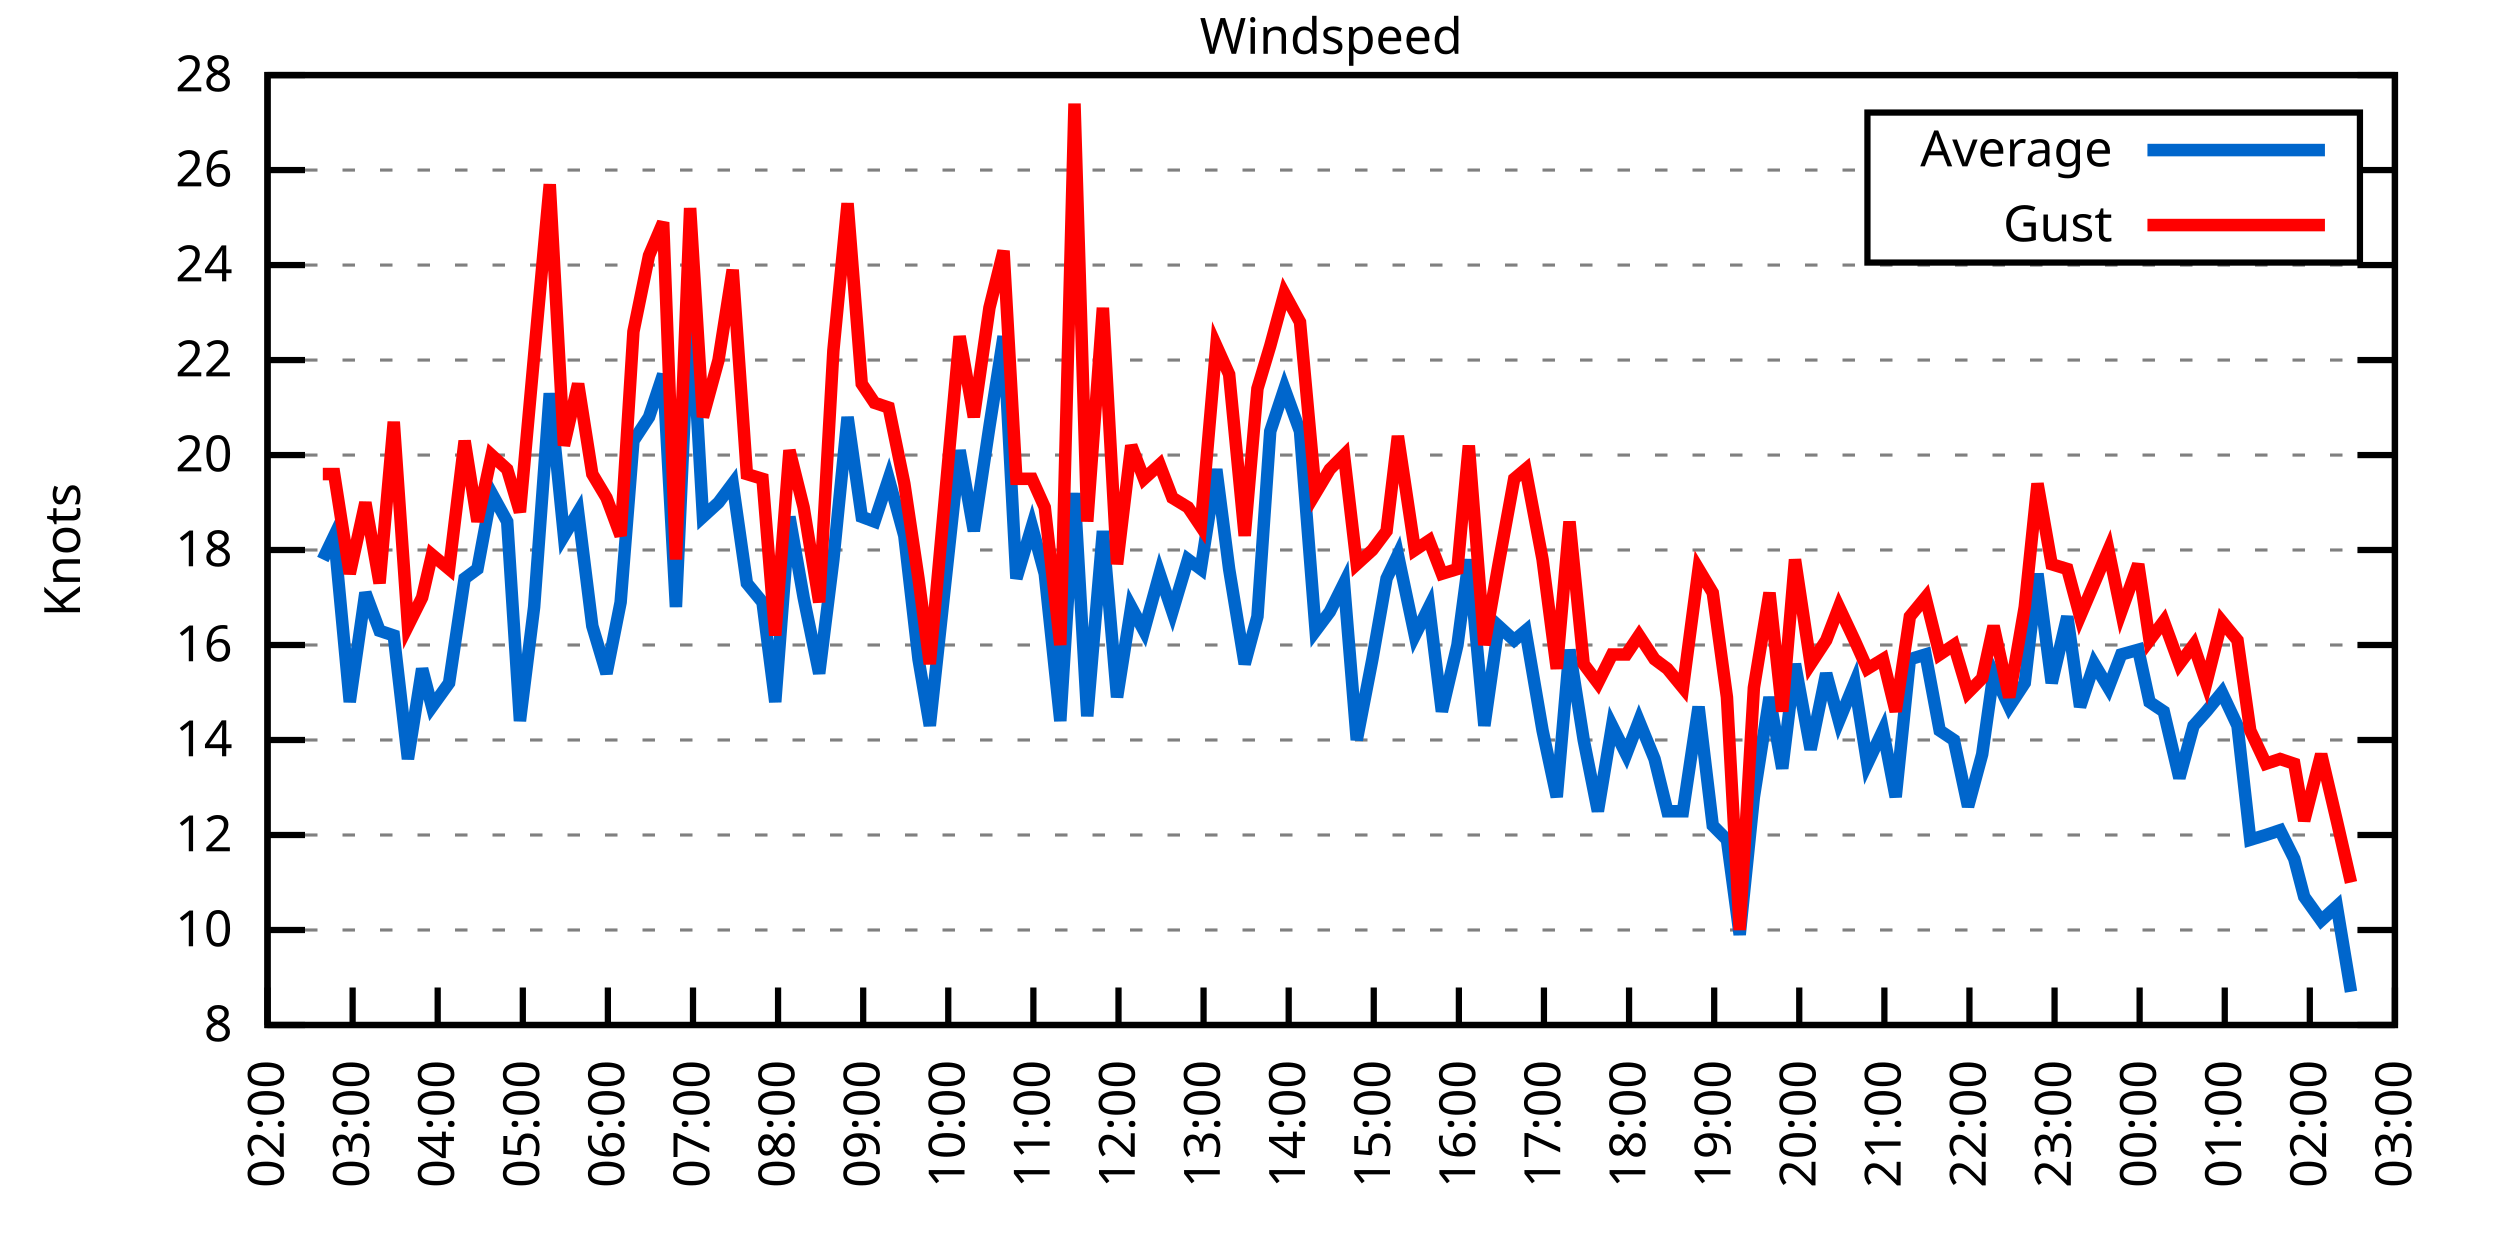
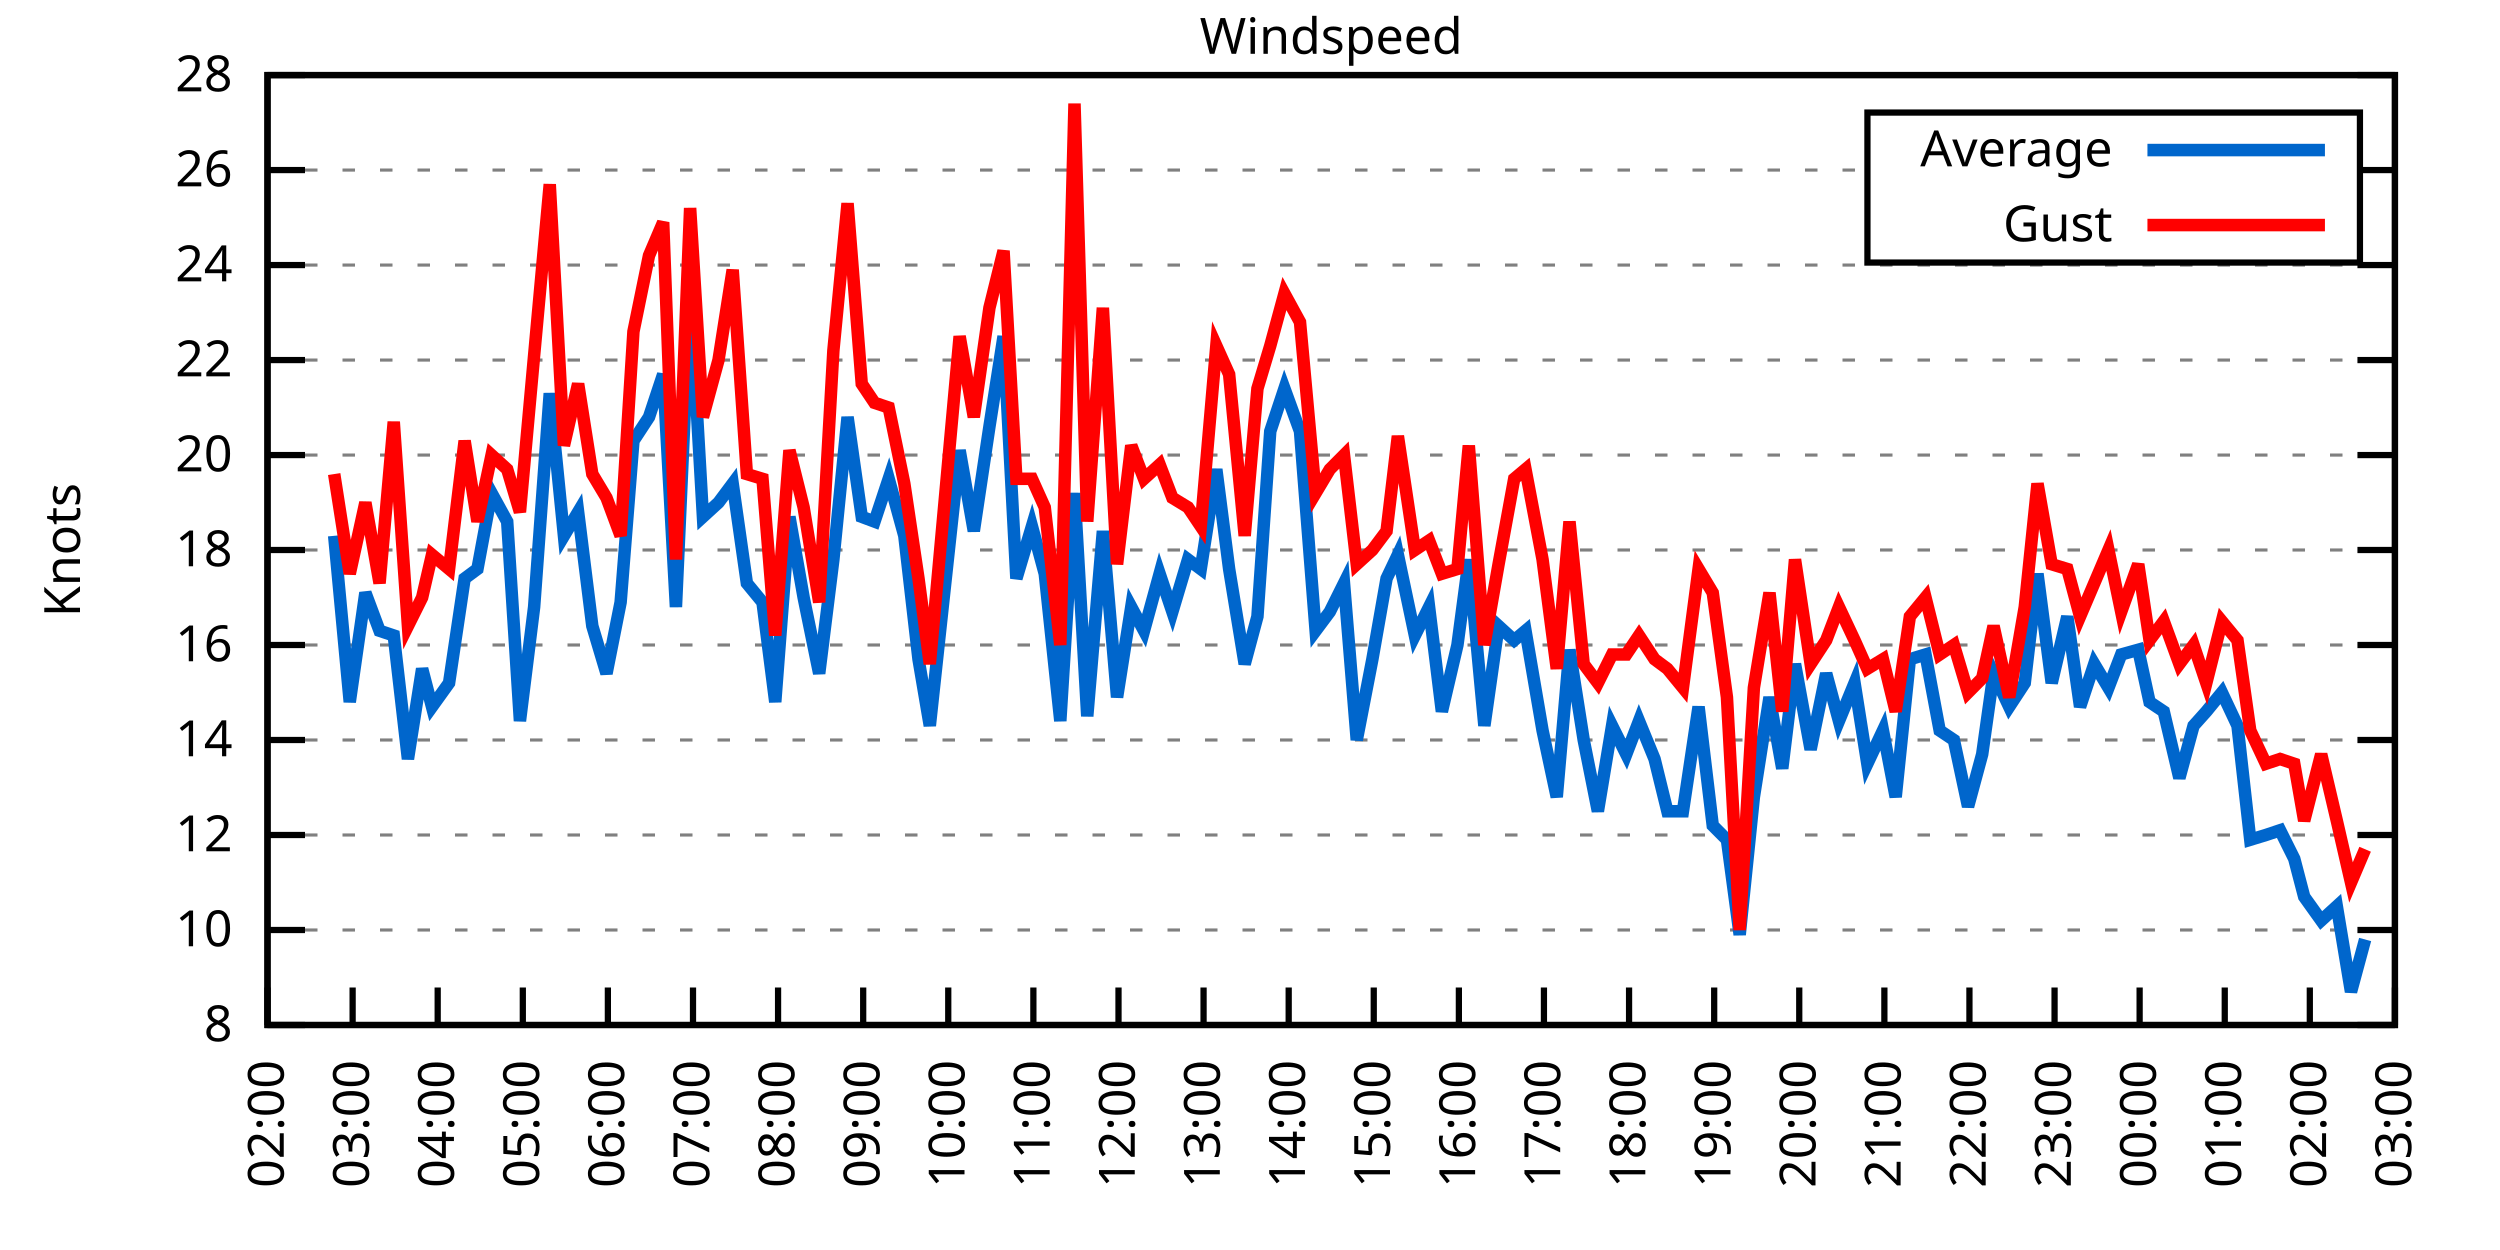
<svg xmlns="http://www.w3.org/2000/svg" xmlns:xlink="http://www.w3.org/1999/xlink" width="400" height="200" viewBox="0 0 400 200">
  <g id="gnuplot_canvas">
    <rect x="0" y="0" width="400" height="200" fill="none" />
    <defs>
      <circle id="gpDot" r="0.5" stroke-width="0.5" stroke="currentColor" />
      <path id="gpPt0" stroke-width="0.333" stroke="currentColor" d="M-1,0 h2 M0,-1 v2" />
      <path id="gpPt1" stroke-width="0.333" stroke="currentColor" d="M-1,-1 L1,1 M1,-1 L-1,1" />
      <path id="gpPt2" stroke-width="0.333" stroke="currentColor" d="M-1,0 L1,0 M0,-1 L0,1 M-1,-1 L1,1 M-1,1 L1,-1" />
      <rect id="gpPt3" stroke-width="0.333" stroke="currentColor" x="-1" y="-1" width="2" height="2" />
      <rect id="gpPt4" stroke-width="0.333" stroke="currentColor" fill="currentColor" x="-1" y="-1" width="2" height="2" />
      <circle id="gpPt5" stroke-width="0.333" stroke="currentColor" cx="0" cy="0" r="1" />
      <use xlink:href="#gpPt5" id="gpPt6" fill="currentColor" stroke="none" />
      <path id="gpPt7" stroke-width="0.333" stroke="currentColor" d="M0,-1.33 L-1.33,0.67 L1.33,0.67 z" />
      <use xlink:href="#gpPt7" id="gpPt8" fill="currentColor" stroke="none" />
      <use xlink:href="#gpPt7" id="gpPt9" stroke="currentColor" transform="rotate(180)" />
      <use xlink:href="#gpPt9" id="gpPt10" fill="currentColor" stroke="none" />
      <use xlink:href="#gpPt3" id="gpPt11" stroke="currentColor" transform="rotate(45)" />
      <use xlink:href="#gpPt11" id="gpPt12" fill="currentColor" stroke="none" />
      <path id="gpPt13" stroke-width="0.333" stroke="currentColor" d="M0,1.330 L1.265,0.411 L0.782,-1.067 L-0.782,-1.076 L-1.265,0.411 z" />
      <use xlink:href="#gpPt13" id="gpPt14" fill="currentColor" stroke="none" />
      <filter id="textbox" filterUnits="objectBoundingBox" x="0" y="0" height="1" width="1">
        <feFlood flood-color="white" flood-opacity="1" result="bgnd" />
        <feComposite in="SourceGraphic" in2="bgnd" operator="atop" />
      </filter>
      <filter id="greybox" filterUnits="objectBoundingBox" x="0" y="0" height="1" width="1">
        <feFlood flood-color="lightgrey" flood-opacity="1" result="grey" />
        <feComposite in="SourceGraphic" in2="grey" operator="atop" />
      </filter>
    </defs>
    <g fill="none" color="white" stroke="currentColor" stroke-width="1.00" stroke-linecap="butt" stroke-linejoin="miter">
</g>
    <g fill="none" color="black" stroke="currentColor" stroke-width="1.00" stroke-linecap="butt" stroke-linejoin="miter">
      <g stroke="none" shape-rendering="crispEdges">
        <polygon fill="rgb(255, 255, 255)" points="42.80,164.00 383.18,164.00 383.18,12.02 42.80,12.02 " />
      </g>
    </g>
    <g fill="none" color="black" stroke="currentColor" stroke-width="1.00" stroke-linecap="butt" stroke-linejoin="miter">
</g>
    <g fill="none" color="black" stroke="black" stroke-width="0.50" stroke-linecap="butt" stroke-linejoin="miter">
</g>
    <g fill="none" color="gray" stroke="currentColor" stroke-width="0.50" stroke-linecap="butt" stroke-linejoin="miter">
      <path stroke="gray" stroke-dasharray="2,4" class="gridline" d="M42.80,164.00 L383.19,164.00  " />
    </g>
    <g fill="none" color="gray" stroke="gray" stroke-width="1.00" stroke-linecap="butt" stroke-linejoin="miter">
</g>
    <g fill="none" color="black" stroke="currentColor" stroke-width="1.00" stroke-linecap="butt" stroke-linejoin="miter">
      <path stroke="black" d="M42.80,164.00 L48.80,164.00 M383.19,164.00 L377.19,164.00  " />
      <g transform="translate(37.20,166.60)" stroke="none" fill="black" font-family="Sans" font-size="8.00" text-anchor="end">
        <text>
          <tspan font-family="Sans"> 8</tspan>
        </text>
      </g>
    </g>
    <g fill="none" color="black" stroke="currentColor" stroke-width="1.00" stroke-linecap="butt" stroke-linejoin="miter">
</g>
    <g fill="none" color="black" stroke="black" stroke-width="0.50" stroke-linecap="butt" stroke-linejoin="miter">
</g>
    <g fill="none" color="gray" stroke="currentColor" stroke-width="0.50" stroke-linecap="butt" stroke-linejoin="miter">
      <path stroke="gray" stroke-dasharray="2,4" class="gridline" d="M42.80,148.80 L383.19,148.80  " />
    </g>
    <g fill="none" color="gray" stroke="gray" stroke-width="1.00" stroke-linecap="butt" stroke-linejoin="miter">
</g>
    <g fill="none" color="black" stroke="currentColor" stroke-width="1.00" stroke-linecap="butt" stroke-linejoin="miter">
      <path stroke="black" d="M42.80,148.80 L48.80,148.80 M383.19,148.80 L377.19,148.80  " />
      <g transform="translate(37.20,151.40)" stroke="none" fill="black" font-family="Sans" font-size="8.00" text-anchor="end">
        <text>
          <tspan font-family="Sans"> 10</tspan>
        </text>
      </g>
    </g>
    <g fill="none" color="black" stroke="currentColor" stroke-width="1.00" stroke-linecap="butt" stroke-linejoin="miter">
</g>
    <g fill="none" color="black" stroke="black" stroke-width="0.50" stroke-linecap="butt" stroke-linejoin="miter">
</g>
    <g fill="none" color="gray" stroke="currentColor" stroke-width="0.50" stroke-linecap="butt" stroke-linejoin="miter">
      <path stroke="gray" stroke-dasharray="2,4" class="gridline" d="M42.80,133.60 L383.19,133.60  " />
    </g>
    <g fill="none" color="gray" stroke="gray" stroke-width="1.00" stroke-linecap="butt" stroke-linejoin="miter">
</g>
    <g fill="none" color="black" stroke="currentColor" stroke-width="1.00" stroke-linecap="butt" stroke-linejoin="miter">
      <path stroke="black" d="M42.80,133.60 L48.80,133.60 M383.19,133.60 L377.19,133.60  " />
      <g transform="translate(37.20,136.20)" stroke="none" fill="black" font-family="Sans" font-size="8.00" text-anchor="end">
        <text>
          <tspan font-family="Sans"> 12</tspan>
        </text>
      </g>
    </g>
    <g fill="none" color="black" stroke="currentColor" stroke-width="1.00" stroke-linecap="butt" stroke-linejoin="miter">
</g>
    <g fill="none" color="black" stroke="black" stroke-width="0.50" stroke-linecap="butt" stroke-linejoin="miter">
</g>
    <g fill="none" color="gray" stroke="currentColor" stroke-width="0.50" stroke-linecap="butt" stroke-linejoin="miter">
      <path stroke="gray" stroke-dasharray="2,4" class="gridline" d="M42.80,118.40 L383.19,118.40  " />
    </g>
    <g fill="none" color="gray" stroke="gray" stroke-width="1.00" stroke-linecap="butt" stroke-linejoin="miter">
</g>
    <g fill="none" color="black" stroke="currentColor" stroke-width="1.00" stroke-linecap="butt" stroke-linejoin="miter">
      <path stroke="black" d="M42.80,118.40 L48.80,118.40 M383.19,118.40 L377.19,118.40  " />
      <g transform="translate(37.20,121.00)" stroke="none" fill="black" font-family="Sans" font-size="8.00" text-anchor="end">
        <text>
          <tspan font-family="Sans"> 14</tspan>
        </text>
      </g>
    </g>
    <g fill="none" color="black" stroke="currentColor" stroke-width="1.00" stroke-linecap="butt" stroke-linejoin="miter">
</g>
    <g fill="none" color="black" stroke="black" stroke-width="0.50" stroke-linecap="butt" stroke-linejoin="miter">
</g>
    <g fill="none" color="gray" stroke="currentColor" stroke-width="0.50" stroke-linecap="butt" stroke-linejoin="miter">
      <path stroke="gray" stroke-dasharray="2,4" class="gridline" d="M42.80,103.20 L383.19,103.20  " />
    </g>
    <g fill="none" color="gray" stroke="gray" stroke-width="1.00" stroke-linecap="butt" stroke-linejoin="miter">
</g>
    <g fill="none" color="black" stroke="currentColor" stroke-width="1.00" stroke-linecap="butt" stroke-linejoin="miter">
      <path stroke="black" d="M42.80,103.20 L48.80,103.20 M383.19,103.20 L377.19,103.20  " />
      <g transform="translate(37.20,105.80)" stroke="none" fill="black" font-family="Sans" font-size="8.00" text-anchor="end">
        <text>
          <tspan font-family="Sans"> 16</tspan>
        </text>
      </g>
    </g>
    <g fill="none" color="black" stroke="currentColor" stroke-width="1.00" stroke-linecap="butt" stroke-linejoin="miter">
</g>
    <g fill="none" color="black" stroke="black" stroke-width="0.50" stroke-linecap="butt" stroke-linejoin="miter">
</g>
    <g fill="none" color="gray" stroke="currentColor" stroke-width="0.50" stroke-linecap="butt" stroke-linejoin="miter">
      <path stroke="gray" stroke-dasharray="2,4" class="gridline" d="M42.80,88.00 L383.19,88.00  " />
    </g>
    <g fill="none" color="gray" stroke="gray" stroke-width="1.00" stroke-linecap="butt" stroke-linejoin="miter">
</g>
    <g fill="none" color="black" stroke="currentColor" stroke-width="1.00" stroke-linecap="butt" stroke-linejoin="miter">
      <path stroke="black" d="M42.80,88.00 L48.80,88.00 M383.19,88.00 L377.19,88.00  " />
      <g transform="translate(37.20,90.60)" stroke="none" fill="black" font-family="Sans" font-size="8.00" text-anchor="end">
        <text>
          <tspan font-family="Sans"> 18</tspan>
        </text>
      </g>
    </g>
    <g fill="none" color="black" stroke="currentColor" stroke-width="1.00" stroke-linecap="butt" stroke-linejoin="miter">
</g>
    <g fill="none" color="black" stroke="black" stroke-width="0.50" stroke-linecap="butt" stroke-linejoin="miter">
</g>
    <g fill="none" color="gray" stroke="currentColor" stroke-width="0.50" stroke-linecap="butt" stroke-linejoin="miter">
      <path stroke="gray" stroke-dasharray="2,4" class="gridline" d="M42.80,72.81 L383.19,72.81  " />
    </g>
    <g fill="none" color="gray" stroke="gray" stroke-width="1.00" stroke-linecap="butt" stroke-linejoin="miter">
</g>
    <g fill="none" color="black" stroke="currentColor" stroke-width="1.00" stroke-linecap="butt" stroke-linejoin="miter">
      <path stroke="black" d="M42.80,72.81 L48.80,72.81 M383.19,72.81 L377.19,72.81  " />
      <g transform="translate(37.20,75.41)" stroke="none" fill="black" font-family="Sans" font-size="8.00" text-anchor="end">
        <text>
          <tspan font-family="Sans"> 20</tspan>
        </text>
      </g>
    </g>
    <g fill="none" color="black" stroke="currentColor" stroke-width="1.00" stroke-linecap="butt" stroke-linejoin="miter">
</g>
    <g fill="none" color="black" stroke="black" stroke-width="0.50" stroke-linecap="butt" stroke-linejoin="miter">
</g>
    <g fill="none" color="gray" stroke="currentColor" stroke-width="0.50" stroke-linecap="butt" stroke-linejoin="miter">
      <path stroke="gray" stroke-dasharray="2,4" class="gridline" d="M42.80,57.61 L383.19,57.61  " />
    </g>
    <g fill="none" color="gray" stroke="gray" stroke-width="1.00" stroke-linecap="butt" stroke-linejoin="miter">
</g>
    <g fill="none" color="black" stroke="currentColor" stroke-width="1.00" stroke-linecap="butt" stroke-linejoin="miter">
      <path stroke="black" d="M42.80,57.61 L48.80,57.61 M383.19,57.61 L377.19,57.61  " />
      <g transform="translate(37.20,60.21)" stroke="none" fill="black" font-family="Sans" font-size="8.00" text-anchor="end">
        <text>
          <tspan font-family="Sans"> 22</tspan>
        </text>
      </g>
    </g>
    <g fill="none" color="black" stroke="currentColor" stroke-width="1.00" stroke-linecap="butt" stroke-linejoin="miter">
</g>
    <g fill="none" color="black" stroke="black" stroke-width="0.50" stroke-linecap="butt" stroke-linejoin="miter">
</g>
    <g fill="none" color="gray" stroke="currentColor" stroke-width="0.50" stroke-linecap="butt" stroke-linejoin="miter">
      <path stroke="gray" stroke-dasharray="2,4" class="gridline" d="M42.80,42.41 L383.19,42.41  " />
    </g>
    <g fill="none" color="gray" stroke="gray" stroke-width="1.00" stroke-linecap="butt" stroke-linejoin="miter">
</g>
    <g fill="none" color="black" stroke="currentColor" stroke-width="1.00" stroke-linecap="butt" stroke-linejoin="miter">
      <path stroke="black" d="M42.80,42.41 L48.80,42.41 M383.19,42.41 L377.19,42.41  " />
      <g transform="translate(37.20,45.01)" stroke="none" fill="black" font-family="Sans" font-size="8.00" text-anchor="end">
        <text>
          <tspan font-family="Sans"> 24</tspan>
        </text>
      </g>
    </g>
    <g fill="none" color="black" stroke="currentColor" stroke-width="1.00" stroke-linecap="butt" stroke-linejoin="miter">
</g>
    <g fill="none" color="black" stroke="black" stroke-width="0.50" stroke-linecap="butt" stroke-linejoin="miter">
</g>
    <g fill="none" color="gray" stroke="currentColor" stroke-width="0.50" stroke-linecap="butt" stroke-linejoin="miter">
      <path stroke="gray" stroke-dasharray="2,4" class="gridline" d="M42.80,27.21 L298.79,27.21 M377.59,27.21 L383.19,27.21  " />
    </g>
    <g fill="none" color="gray" stroke="gray" stroke-width="1.00" stroke-linecap="butt" stroke-linejoin="miter">
</g>
    <g fill="none" color="black" stroke="currentColor" stroke-width="1.00" stroke-linecap="butt" stroke-linejoin="miter">
      <path stroke="black" d="M42.80,27.21 L48.80,27.21 M383.19,27.21 L377.19,27.21  " />
      <g transform="translate(37.20,29.81)" stroke="none" fill="black" font-family="Sans" font-size="8.00" text-anchor="end">
        <text>
          <tspan font-family="Sans"> 26</tspan>
        </text>
      </g>
    </g>
    <g fill="none" color="black" stroke="currentColor" stroke-width="1.00" stroke-linecap="butt" stroke-linejoin="miter">
</g>
    <g fill="none" color="black" stroke="black" stroke-width="0.50" stroke-linecap="butt" stroke-linejoin="miter">
</g>
    <g fill="none" color="gray" stroke="currentColor" stroke-width="0.50" stroke-linecap="butt" stroke-linejoin="miter">
      <path stroke="gray" stroke-dasharray="2,4" class="gridline" d="M42.80,12.01 L383.19,12.01  " />
    </g>
    <g fill="none" color="gray" stroke="gray" stroke-width="1.00" stroke-linecap="butt" stroke-linejoin="miter">
</g>
    <g fill="none" color="black" stroke="currentColor" stroke-width="1.00" stroke-linecap="butt" stroke-linejoin="miter">
      <path stroke="black" d="M42.80,12.01 L48.80,12.01 M383.19,12.01 L377.19,12.01  " />
      <g transform="translate(37.20,14.61)" stroke="none" fill="black" font-family="Sans" font-size="8.00" text-anchor="end">
        <text>
          <tspan font-family="Sans"> 28</tspan>
        </text>
      </g>
    </g>
    <g fill="none" color="black" stroke="currentColor" stroke-width="1.00" stroke-linecap="butt" stroke-linejoin="miter">
      <path stroke="black" d="M42.80,164.00 L42.80,158.00  " />
      <g transform="translate(45.40,169.60) rotate(270.00)" stroke="none" fill="black" font-family="Sans" font-size="8.00" text-anchor="end">
        <text>
          <tspan font-family="Sans">02:00</tspan>
        </text>
      </g>
    </g>
    <g fill="none" color="black" stroke="currentColor" stroke-width="1.00" stroke-linecap="butt" stroke-linejoin="miter">
      <path stroke="black" d="M56.42,164.00 L56.42,158.00  " />
      <g transform="translate(59.02,169.60) rotate(270.00)" stroke="none" fill="black" font-family="Sans" font-size="8.00" text-anchor="end">
        <text>
          <tspan font-family="Sans">03:00</tspan>
        </text>
      </g>
    </g>
    <g fill="none" color="black" stroke="currentColor" stroke-width="1.00" stroke-linecap="butt" stroke-linejoin="miter">
      <path stroke="black" d="M70.03,164.00 L70.03,158.00  " />
      <g transform="translate(72.63,169.60) rotate(270.00)" stroke="none" fill="black" font-family="Sans" font-size="8.00" text-anchor="end">
        <text>
          <tspan font-family="Sans">04:00</tspan>
        </text>
      </g>
    </g>
    <g fill="none" color="black" stroke="currentColor" stroke-width="1.00" stroke-linecap="butt" stroke-linejoin="miter">
      <path stroke="black" d="M83.65,164.00 L83.65,158.00  " />
      <g transform="translate(86.25,169.60) rotate(270.00)" stroke="none" fill="black" font-family="Sans" font-size="8.00" text-anchor="end">
        <text>
          <tspan font-family="Sans">05:00</tspan>
        </text>
      </g>
    </g>
    <g fill="none" color="black" stroke="currentColor" stroke-width="1.00" stroke-linecap="butt" stroke-linejoin="miter">
      <path stroke="black" d="M97.26,164.00 L97.26,158.00  " />
      <g transform="translate(99.86,169.60) rotate(270.00)" stroke="none" fill="black" font-family="Sans" font-size="8.00" text-anchor="end">
        <text>
          <tspan font-family="Sans">06:00</tspan>
        </text>
      </g>
    </g>
    <g fill="none" color="black" stroke="currentColor" stroke-width="1.00" stroke-linecap="butt" stroke-linejoin="miter">
      <path stroke="black" d="M110.88,164.00 L110.88,158.00  " />
      <g transform="translate(113.48,169.60) rotate(270.00)" stroke="none" fill="black" font-family="Sans" font-size="8.00" text-anchor="end">
        <text>
          <tspan font-family="Sans">07:00</tspan>
        </text>
      </g>
    </g>
    <g fill="none" color="black" stroke="currentColor" stroke-width="1.00" stroke-linecap="butt" stroke-linejoin="miter">
      <path stroke="black" d="M124.49,164.00 L124.49,158.00  " />
      <g transform="translate(127.09,169.60) rotate(270.00)" stroke="none" fill="black" font-family="Sans" font-size="8.00" text-anchor="end">
        <text>
          <tspan font-family="Sans">08:00</tspan>
        </text>
      </g>
    </g>
    <g fill="none" color="black" stroke="currentColor" stroke-width="1.00" stroke-linecap="butt" stroke-linejoin="miter">
      <path stroke="black" d="M138.11,164.00 L138.11,158.00  " />
      <g transform="translate(140.71,169.60) rotate(270.00)" stroke="none" fill="black" font-family="Sans" font-size="8.00" text-anchor="end">
        <text>
          <tspan font-family="Sans">09:00</tspan>
        </text>
      </g>
    </g>
    <g fill="none" color="black" stroke="currentColor" stroke-width="1.00" stroke-linecap="butt" stroke-linejoin="miter">
      <path stroke="black" d="M151.72,164.00 L151.72,158.00  " />
      <g transform="translate(154.32,169.60) rotate(270.00)" stroke="none" fill="black" font-family="Sans" font-size="8.00" text-anchor="end">
        <text>
          <tspan font-family="Sans">10:00</tspan>
        </text>
      </g>
    </g>
    <g fill="none" color="black" stroke="currentColor" stroke-width="1.00" stroke-linecap="butt" stroke-linejoin="miter">
      <path stroke="black" d="M165.34,164.00 L165.34,158.00  " />
      <g transform="translate(167.94,169.60) rotate(270.00)" stroke="none" fill="black" font-family="Sans" font-size="8.00" text-anchor="end">
        <text>
          <tspan font-family="Sans">11:00</tspan>
        </text>
      </g>
    </g>
    <g fill="none" color="black" stroke="currentColor" stroke-width="1.00" stroke-linecap="butt" stroke-linejoin="miter">
      <path stroke="black" d="M178.96,164.00 L178.96,158.00  " />
      <g transform="translate(181.56,169.60) rotate(270.00)" stroke="none" fill="black" font-family="Sans" font-size="8.00" text-anchor="end">
        <text>
          <tspan font-family="Sans">12:00</tspan>
        </text>
      </g>
    </g>
    <g fill="none" color="black" stroke="currentColor" stroke-width="1.00" stroke-linecap="butt" stroke-linejoin="miter">
      <path stroke="black" d="M192.57,164.00 L192.57,158.00  " />
      <g transform="translate(195.17,169.60) rotate(270.00)" stroke="none" fill="black" font-family="Sans" font-size="8.00" text-anchor="end">
        <text>
          <tspan font-family="Sans">13:00</tspan>
        </text>
      </g>
    </g>
    <g fill="none" color="black" stroke="currentColor" stroke-width="1.00" stroke-linecap="butt" stroke-linejoin="miter">
      <path stroke="black" d="M206.19,164.00 L206.19,158.00  " />
      <g transform="translate(208.79,169.60) rotate(270.00)" stroke="none" fill="black" font-family="Sans" font-size="8.00" text-anchor="end">
        <text>
          <tspan font-family="Sans">14:00</tspan>
        </text>
      </g>
    </g>
    <g fill="none" color="black" stroke="currentColor" stroke-width="1.00" stroke-linecap="butt" stroke-linejoin="miter">
      <path stroke="black" d="M219.80,164.00 L219.80,158.00  " />
      <g transform="translate(222.40,169.60) rotate(270.00)" stroke="none" fill="black" font-family="Sans" font-size="8.00" text-anchor="end">
        <text>
          <tspan font-family="Sans">15:00</tspan>
        </text>
      </g>
    </g>
    <g fill="none" color="black" stroke="currentColor" stroke-width="1.00" stroke-linecap="butt" stroke-linejoin="miter">
      <path stroke="black" d="M233.42,164.00 L233.42,158.00  " />
      <g transform="translate(236.02,169.60) rotate(270.00)" stroke="none" fill="black" font-family="Sans" font-size="8.00" text-anchor="end">
        <text>
          <tspan font-family="Sans">16:00</tspan>
        </text>
      </g>
    </g>
    <g fill="none" color="black" stroke="currentColor" stroke-width="1.00" stroke-linecap="butt" stroke-linejoin="miter">
      <path stroke="black" d="M247.03,164.00 L247.03,158.00  " />
      <g transform="translate(249.63,169.60) rotate(270.00)" stroke="none" fill="black" font-family="Sans" font-size="8.00" text-anchor="end">
        <text>
          <tspan font-family="Sans">17:00</tspan>
        </text>
      </g>
    </g>
    <g fill="none" color="black" stroke="currentColor" stroke-width="1.00" stroke-linecap="butt" stroke-linejoin="miter">
      <path stroke="black" d="M260.65,164.00 L260.65,158.00  " />
      <g transform="translate(263.25,169.60) rotate(270.00)" stroke="none" fill="black" font-family="Sans" font-size="8.00" text-anchor="end">
        <text>
          <tspan font-family="Sans">18:00</tspan>
        </text>
      </g>
    </g>
    <g fill="none" color="black" stroke="currentColor" stroke-width="1.00" stroke-linecap="butt" stroke-linejoin="miter">
      <path stroke="black" d="M274.27,164.00 L274.27,158.00  " />
      <g transform="translate(276.87,169.60) rotate(270.00)" stroke="none" fill="black" font-family="Sans" font-size="8.00" text-anchor="end">
        <text>
          <tspan font-family="Sans">19:00</tspan>
        </text>
      </g>
    </g>
    <g fill="none" color="black" stroke="currentColor" stroke-width="1.00" stroke-linecap="butt" stroke-linejoin="miter">
      <path stroke="black" d="M287.88,164.00 L287.88,158.00  " />
      <g transform="translate(290.48,169.60) rotate(270.00)" stroke="none" fill="black" font-family="Sans" font-size="8.00" text-anchor="end">
        <text>
          <tspan font-family="Sans">20:00</tspan>
        </text>
      </g>
    </g>
    <g fill="none" color="black" stroke="currentColor" stroke-width="1.00" stroke-linecap="butt" stroke-linejoin="miter">
      <path stroke="black" d="M301.50,164.00 L301.50,158.00  " />
      <g transform="translate(304.10,169.60) rotate(270.00)" stroke="none" fill="black" font-family="Sans" font-size="8.00" text-anchor="end">
        <text>
          <tspan font-family="Sans">21:00</tspan>
        </text>
      </g>
    </g>
    <g fill="none" color="black" stroke="currentColor" stroke-width="1.00" stroke-linecap="butt" stroke-linejoin="miter">
      <path stroke="black" d="M315.11,164.00 L315.11,158.00  " />
      <g transform="translate(317.71,169.60) rotate(270.00)" stroke="none" fill="black" font-family="Sans" font-size="8.00" text-anchor="end">
        <text>
          <tspan font-family="Sans">22:00</tspan>
        </text>
      </g>
    </g>
    <g fill="none" color="black" stroke="currentColor" stroke-width="1.00" stroke-linecap="butt" stroke-linejoin="miter">
      <path stroke="black" d="M328.73,164.00 L328.73,158.00  " />
      <g transform="translate(331.33,169.60) rotate(270.00)" stroke="none" fill="black" font-family="Sans" font-size="8.00" text-anchor="end">
        <text>
          <tspan font-family="Sans">23:00</tspan>
        </text>
      </g>
    </g>
    <g fill="none" color="black" stroke="currentColor" stroke-width="1.00" stroke-linecap="butt" stroke-linejoin="miter">
      <path stroke="black" d="M342.34,164.00 L342.34,158.00  " />
      <g transform="translate(344.94,169.60) rotate(270.00)" stroke="none" fill="black" font-family="Sans" font-size="8.00" text-anchor="end">
        <text>
          <tspan font-family="Sans">00:00</tspan>
        </text>
      </g>
    </g>
    <g fill="none" color="black" stroke="currentColor" stroke-width="1.00" stroke-linecap="butt" stroke-linejoin="miter">
      <path stroke="black" d="M355.96,164.00 L355.96,158.00  " />
      <g transform="translate(358.56,169.60) rotate(270.00)" stroke="none" fill="black" font-family="Sans" font-size="8.00" text-anchor="end">
        <text>
          <tspan font-family="Sans">01:00</tspan>
        </text>
      </g>
    </g>
    <g fill="none" color="black" stroke="currentColor" stroke-width="1.00" stroke-linecap="butt" stroke-linejoin="miter">
      <path stroke="black" d="M369.57,164.00 L369.57,158.00  " />
      <g transform="translate(372.17,169.60) rotate(270.00)" stroke="none" fill="black" font-family="Sans" font-size="8.00" text-anchor="end">
        <text>
          <tspan font-family="Sans">02:00</tspan>
        </text>
      </g>
    </g>
    <g fill="none" color="black" stroke="currentColor" stroke-width="1.00" stroke-linecap="butt" stroke-linejoin="miter">
      <path stroke="black" d="M383.19,164.00 L383.19,158.00  " />
      <g transform="translate(385.79,169.60) rotate(270.00)" stroke="none" fill="black" font-family="Sans" font-size="8.00" text-anchor="end">
        <text>
          <tspan font-family="Sans">03:00</tspan>
        </text>
      </g>
    </g>
    <g fill="none" color="black" stroke="currentColor" stroke-width="1.00" stroke-linecap="butt" stroke-linejoin="miter">
</g>
    <g fill="none" color="black" stroke="currentColor" stroke-width="1.00" stroke-linecap="butt" stroke-linejoin="miter">
      <path stroke="black" d="M42.80,12.01 L42.80,164.00 L383.19,164.00 L383.19,12.01 L42.80,12.01 Z  " />
    </g>
    <g fill="none" color="black" stroke="currentColor" stroke-width="1.00" stroke-linecap="butt" stroke-linejoin="miter">
</g>
    <g fill="none" color="black" stroke="currentColor" stroke-width="1.00" stroke-linecap="butt" stroke-linejoin="miter">
      <path stroke="black" d="M298.79,42.01 L298.79,18.01 L377.59,18.01 L377.59,42.01 L298.79,42.01 Z  " />
    </g>
    <g id="Windspeed_plot_1">
      <g fill="none" color="white" stroke="black" stroke-width="2.00" stroke-linecap="butt" stroke-linejoin="miter">
</g>
      <g fill="none" color="black" stroke="currentColor" stroke-width="2.00" stroke-linecap="butt" stroke-linejoin="miter">
        <g transform="translate(337.99,26.61)" stroke="none" fill="black" font-family="Sans" font-size="8.00" text-anchor="end">
          <text>
            <tspan font-family="Sans">Average</tspan>
          </text>
        </g>
      </g>
      <g fill="none" color="black" stroke="currentColor" stroke-width="2.00" stroke-linecap="butt" stroke-linejoin="miter">
-         <path stroke="rgb(  0, 102, 204)" d="M343.59,24.01 L371.99,24.01 M51.65,89.52 L53.47,85.73 L55.96,112.32 L58.46,94.84 L60.73,100.92 L63.00,101.68   L65.27,121.44 L67.54,107.00 L69.12,113.08 L71.85,109.28 L74.34,92.56 L76.39,91.04 L78.65,78.89 L81.15,83.45   L83.19,115.36 L85.46,97.12 L87.96,62.93 L90.23,85.73 L92.50,81.93 L94.77,100.16 L97.04,107.76 L99.30,96.36   L101.35,70.53 L103.84,66.73 L106.11,59.89 L108.15,97.12 L110.42,46.97 L112.47,82.69 L114.96,80.41 L117.23,77.37   L119.50,93.32 L122.00,96.36 L124.04,112.32 L126.31,82.69 L128.58,95.60 L131.07,107.76 L133.34,89.52 L135.61,66.73   L137.88,82.69 L139.92,83.45 L142.19,76.61 L144.69,85.73 L146.96,105.48 L148.77,116.12 L153.54,72.05 L155.81,84.97   L158.31,68.25 L160.57,53.81 L162.62,92.56 L165.11,84.21 L167.16,91.80 L169.65,115.36 L171.92,78.89 L173.96,114.60   L176.46,84.97 L178.73,111.56 L181.00,97.12 L183.04,100.92 L185.54,91.80 L187.58,97.88 L190.08,89.52 L192.12,91.04   L194.61,75.09 L196.66,91.04 L199.15,106.24 L201.19,98.64 L203.24,69.01 L205.51,62.17 L208.00,69.01 L210.50,100.92   L212.77,97.88 L215.04,93.32 L217.08,118.40 L219.58,105.48 L221.85,92.56 L223.66,88.76 L226.38,101.68 L228.65,97.12   L230.70,113.84 L233.19,103.20 L235.01,89.52 L237.50,116.12 L239.77,100.16 L242.27,102.44 L244.08,100.92 L246.81,116.88   L249.08,127.52 L251.12,103.96 L253.39,118.40 L255.66,129.80 L257.93,116.12 L260.20,120.68 L262.24,115.36 L264.73,121.44   L266.78,129.80 L269.27,129.80 L271.77,113.08 L274.04,132.08 L276.31,134.36 L278.35,149.56 L280.62,127.52 L283.12,111.56   L285.16,122.96 L287.20,106.24 L289.70,119.92 L292.19,107.76 L294.23,115.36 L296.73,109.28 L298.77,122.20 L301.27,116.88   L303.31,127.52 L305.58,105.48 L308.08,104.72 L310.35,116.88 L312.62,118.40 L314.89,129.04 L317.15,120.68 L318.97,107.76   L321.47,113.08 L323.96,109.28 L326.00,91.80 L328.27,109.28 L330.77,98.64 L332.81,113.08 L335.08,106.24 L337.35,110.04   L339.39,104.72 L342.12,103.96 L343.93,112.32 L346.20,113.84 L348.70,124.48 L350.97,116.12 L353.01,113.84 L355.50,110.80   L358.00,116.12 L360.04,134.36 L362.54,133.60 L364.81,132.84 L367.08,137.40 L368.67,143.48 L371.39,147.28 L373.89,145.00   L376.16,158.68  " />
+         <path stroke="rgb(  0, 102, 204)" d="M343.59,24.01 L371.99,24.01 M53.47,85.73 L55.96,112.32 L58.46,94.84 L60.73,100.92 L63.00,101.68 L65.27,121.44   L67.54,107.00 L69.12,113.08 L71.85,109.28 L74.34,92.56 L76.39,91.04 L78.65,78.89 L81.15,83.45 L83.19,115.36   L85.46,97.12 L87.96,62.93 L90.23,85.73 L92.50,81.93 L94.77,100.16 L97.04,107.76 L99.30,96.36 L101.35,70.53   L103.84,66.73 L106.11,59.89 L108.15,97.12 L110.42,46.97 L112.47,82.69 L114.96,80.41 L117.23,77.37 L119.50,93.32   L122.00,96.36 L124.04,112.32 L126.31,82.69 L128.58,95.60 L131.07,107.76 L133.34,89.52 L135.61,66.73 L137.88,82.69   L139.92,83.45 L142.19,76.61 L144.69,85.73 L146.96,105.48 L148.77,116.12 L153.54,72.05 L155.81,84.97 L158.31,68.25   L160.57,53.81 L162.62,92.56 L165.11,84.21 L167.16,91.80 L169.65,115.36 L171.92,78.89 L173.96,114.60 L176.46,84.97   L178.73,111.56 L181.00,97.12 L183.04,100.92 L185.54,91.80 L187.58,97.88 L190.08,89.52 L192.12,91.04 L194.61,75.09   L196.66,91.04 L199.15,106.24 L201.19,98.64 L203.24,69.01 L205.51,62.17 L208.00,69.01 L210.50,100.92 L212.77,97.88   L215.04,93.32 L217.08,118.40 L219.58,105.48 L221.85,92.56 L223.66,88.76 L226.38,101.68 L228.65,97.12 L230.70,113.84   L233.19,103.20 L235.01,89.52 L237.50,116.12 L239.77,100.16 L242.27,102.44 L244.08,100.92 L246.81,116.88 L249.08,127.52   L251.12,103.96 L253.39,118.40 L255.66,129.80 L257.93,116.12 L260.20,120.68 L262.24,115.36 L264.73,121.44 L266.78,129.80   L269.27,129.80 L271.77,113.08 L274.04,132.08 L276.31,134.36 L278.35,149.56 L280.62,127.52 L283.12,111.56 L285.16,122.96   L287.20,106.24 L289.70,119.92 L292.19,107.76 L294.23,115.36 L296.73,109.28 L298.77,122.20 L301.27,116.88 L303.31,127.52   L305.58,105.48 L308.08,104.72 L310.35,116.88 L312.62,118.40 L314.89,129.04 L317.15,120.68 L318.97,107.76 L321.47,113.08   L323.96,109.28 L326.00,91.80 L328.27,109.28 L330.77,98.64 L332.81,113.08 L335.08,106.24 L337.35,110.04 L339.39,104.72   L342.12,103.96 L343.93,112.32 L346.20,113.84 L348.70,124.48 L350.97,116.12 L353.01,113.84 L355.50,110.80 L358.00,116.12   L360.04,134.36 L362.54,133.60 L364.81,132.84 L367.08,137.40 L368.67,143.48 L371.39,147.28 L373.89,145.00 L376.16,158.68   L378.42,150.32  " />
      </g>
    </g>
    <g id="Windspeed_plot_2">
      <g fill="none" color="black" stroke="currentColor" stroke-width="2.00" stroke-linecap="butt" stroke-linejoin="miter">
        <g transform="translate(337.99,38.61)" stroke="none" fill="black" font-family="Sans" font-size="8.00" text-anchor="end">
          <text>
            <tspan font-family="Sans">Gust</tspan>
          </text>
        </g>
      </g>
      <g fill="none" color="black" stroke="currentColor" stroke-width="2.00" stroke-linecap="butt" stroke-linejoin="miter">
-         <path stroke="rgb(255,   0,   0)" d="M343.59,36.01 L371.99,36.01 M51.65,75.85 L53.47,75.85 L55.96,91.80 L58.46,80.41 L60.73,93.32 L63.00,67.49   L65.27,100.16 L67.54,95.60 L69.12,88.76 L71.85,91.04 L74.34,70.53 L76.39,83.45 L78.65,72.81 L81.15,75.09   L83.19,81.93 L85.46,56.85 L87.96,29.49 L90.23,71.29 L92.50,61.41 L94.77,75.85 L97.04,79.65 L99.30,85.73   L101.35,53.05 L103.84,40.89 L106.11,35.57 L108.15,89.52 L110.42,33.29 L112.47,66.73 L114.96,57.61 L117.23,43.17   L119.50,75.85 L122.00,76.61 L124.04,101.68 L126.31,72.05 L128.58,81.17 L131.07,96.36 L133.34,56.09 L135.61,32.53   L137.88,61.41 L139.92,64.45 L142.19,65.21 L144.69,77.37 L146.96,92.56 L148.77,106.24 L153.54,53.81 L155.81,66.73   L158.31,49.25 L160.57,40.13 L162.62,76.61 L165.11,76.61 L167.16,81.17 L169.65,103.20 L171.92,16.57 L173.96,83.45   L176.46,49.25 L178.73,90.28 L181.00,71.29 L183.04,76.61 L185.54,74.33 L187.58,79.65 L190.08,81.17 L192.12,84.21   L194.61,55.33 L196.66,59.89 L199.15,85.73 L201.19,62.17 L203.24,55.33 L205.51,46.97 L208.00,51.53 L210.50,78.89   L212.77,75.09 L215.04,72.81 L217.08,90.28 L219.58,88.00 L221.85,84.97 L223.66,69.77 L226.38,88.00 L228.65,86.49   L230.70,91.80 L233.19,91.04 L235.01,71.29 L237.50,103.20 L239.77,90.28 L242.27,76.61 L244.08,75.09 L246.81,89.52   L249.08,107.00 L251.12,83.45 L253.39,106.24 L255.66,109.28 L257.93,104.72 L260.20,104.72 L262.24,101.68 L264.73,105.48   L266.78,107.00 L269.27,110.04 L271.77,91.04 L274.04,94.84 L276.31,111.56 L278.35,148.80 L280.62,110.04 L283.12,94.84   L285.16,113.84 L287.20,89.52 L289.70,106.24 L292.19,102.44 L294.23,97.12 L296.73,102.44 L298.77,107.00 L301.27,105.48   L303.31,113.84 L305.58,98.64 L308.08,95.60 L310.35,104.72 L312.62,103.20 L314.89,110.80 L317.15,108.52 L318.97,100.16   L321.47,111.56 L323.96,97.12 L326.00,77.37 L328.27,90.28 L330.77,91.04 L332.81,98.64 L335.08,93.32 L337.35,88.00   L339.39,97.88 L342.12,90.28 L343.93,102.44 L346.20,99.40 L348.70,106.24 L350.97,103.20 L353.01,109.28 L355.50,99.40   L358.00,102.44 L360.04,116.88 L362.54,122.20 L364.81,121.44 L367.08,122.20 L368.67,131.32 L371.39,120.68 L373.89,131.32   L376.16,141.20  " />
+         <path stroke="rgb(255,   0,   0)" d="M343.59,36.01 L371.99,36.01 M53.47,75.85 L55.96,91.80 L58.46,80.41 L60.73,93.32 L63.00,67.49 L65.27,100.16   L67.54,95.60 L69.12,88.76 L71.85,91.04 L74.34,70.53 L76.39,83.45 L78.65,72.81 L81.15,75.09 L83.19,81.93   L85.46,56.85 L87.96,29.49 L90.23,71.29 L92.50,61.41 L94.77,75.85 L97.04,79.65 L99.30,85.73 L101.35,53.05   L103.84,40.89 L106.11,35.57 L108.15,89.52 L110.42,33.29 L112.47,66.73 L114.96,57.61 L117.23,43.17 L119.50,75.85   L122.00,76.61 L124.04,101.68 L126.31,72.05 L128.58,81.17 L131.07,96.36 L133.34,56.09 L135.61,32.53 L137.88,61.41   L139.92,64.45 L142.19,65.21 L144.69,77.37 L146.96,92.56 L148.77,106.24 L153.54,53.81 L155.81,66.73 L158.31,49.25   L160.57,40.13 L162.62,76.61 L165.11,76.61 L167.16,81.17 L169.65,103.20 L171.92,16.57 L173.96,83.45 L176.46,49.25   L178.73,90.28 L181.00,71.29 L183.04,76.61 L185.54,74.33 L187.58,79.65 L190.08,81.17 L192.12,84.21 L194.61,55.33   L196.66,59.89 L199.15,85.73 L201.19,62.17 L203.24,55.33 L205.51,46.97 L208.00,51.53 L210.50,78.89 L212.77,75.09   L215.04,72.81 L217.08,90.28 L219.58,88.00 L221.85,84.97 L223.66,69.77 L226.38,88.00 L228.65,86.49 L230.70,91.80   L233.19,91.04 L235.01,71.29 L237.50,103.20 L239.77,90.28 L242.27,76.61 L244.08,75.09 L246.81,89.52 L249.08,107.00   L251.12,83.45 L253.39,106.24 L255.66,109.28 L257.93,104.72 L260.20,104.72 L262.24,101.68 L264.73,105.48 L266.78,107.00   L269.27,110.04 L271.77,91.04 L274.04,94.84 L276.31,111.56 L278.35,148.80 L280.62,110.04 L283.12,94.84 L285.16,113.84   L287.20,89.52 L289.70,106.24 L292.19,102.44 L294.23,97.12 L296.73,102.44 L298.77,107.00 L301.27,105.48 L303.31,113.84   L305.58,98.64 L308.08,95.60 L310.35,104.72 L312.62,103.20 L314.89,110.80 L317.15,108.52 L318.97,100.16 L321.47,111.56   L323.96,97.12 L326.00,77.37 L328.27,90.28 L330.77,91.04 L332.81,98.64 L335.08,93.32 L337.35,88.00 L339.39,97.88   L342.12,90.28 L343.93,102.44 L346.20,99.40 L348.70,106.24 L350.97,103.20 L353.01,109.28 L355.50,99.40 L358.00,102.44   L360.04,116.88 L362.54,122.20 L364.81,121.44 L367.08,122.20 L368.67,131.32 L371.39,120.68 L373.89,131.32 L376.16,141.20   L378.42,135.88  " />
      </g>
    </g>
    <g fill="none" color="black" stroke="currentColor" stroke-width="2.00" stroke-linecap="butt" stroke-linejoin="miter">
</g>
    <g fill="none" color="black" stroke="black" stroke-width="1.00" stroke-linecap="butt" stroke-linejoin="miter">
</g>
    <g fill="none" color="black" stroke="currentColor" stroke-width="1.00" stroke-linecap="butt" stroke-linejoin="miter">
      <path stroke="black" d="M42.80,12.01 L42.80,164.00 L383.19,164.00 L383.19,12.01 L42.80,12.01 Z  " />
      <g transform="translate(12.80,88.01) rotate(270.00)" stroke="none" fill="black" font-family="Sans" font-size="8.00" text-anchor="middle">
        <text>
          <tspan font-family="Sans">Knots</tspan>
        </text>
      </g>
    </g>
    <g fill="none" color="black" stroke="currentColor" stroke-width="1.00" stroke-linecap="butt" stroke-linejoin="miter">
</g>
    <g fill="none" color="black" stroke="currentColor" stroke-width="1.00" stroke-linecap="butt" stroke-linejoin="miter">
      <g transform="translate(212.99,8.61)" stroke="none" fill="black" font-family="Sans" font-size="8.00" text-anchor="middle">
        <text>
          <tspan font-family="Sans">Windspeed</tspan>
        </text>
      </g>
    </g>
    <g fill="none" color="black" stroke="currentColor" stroke-width="1.00" stroke-linecap="butt" stroke-linejoin="miter">
</g>
  </g>
</svg>
